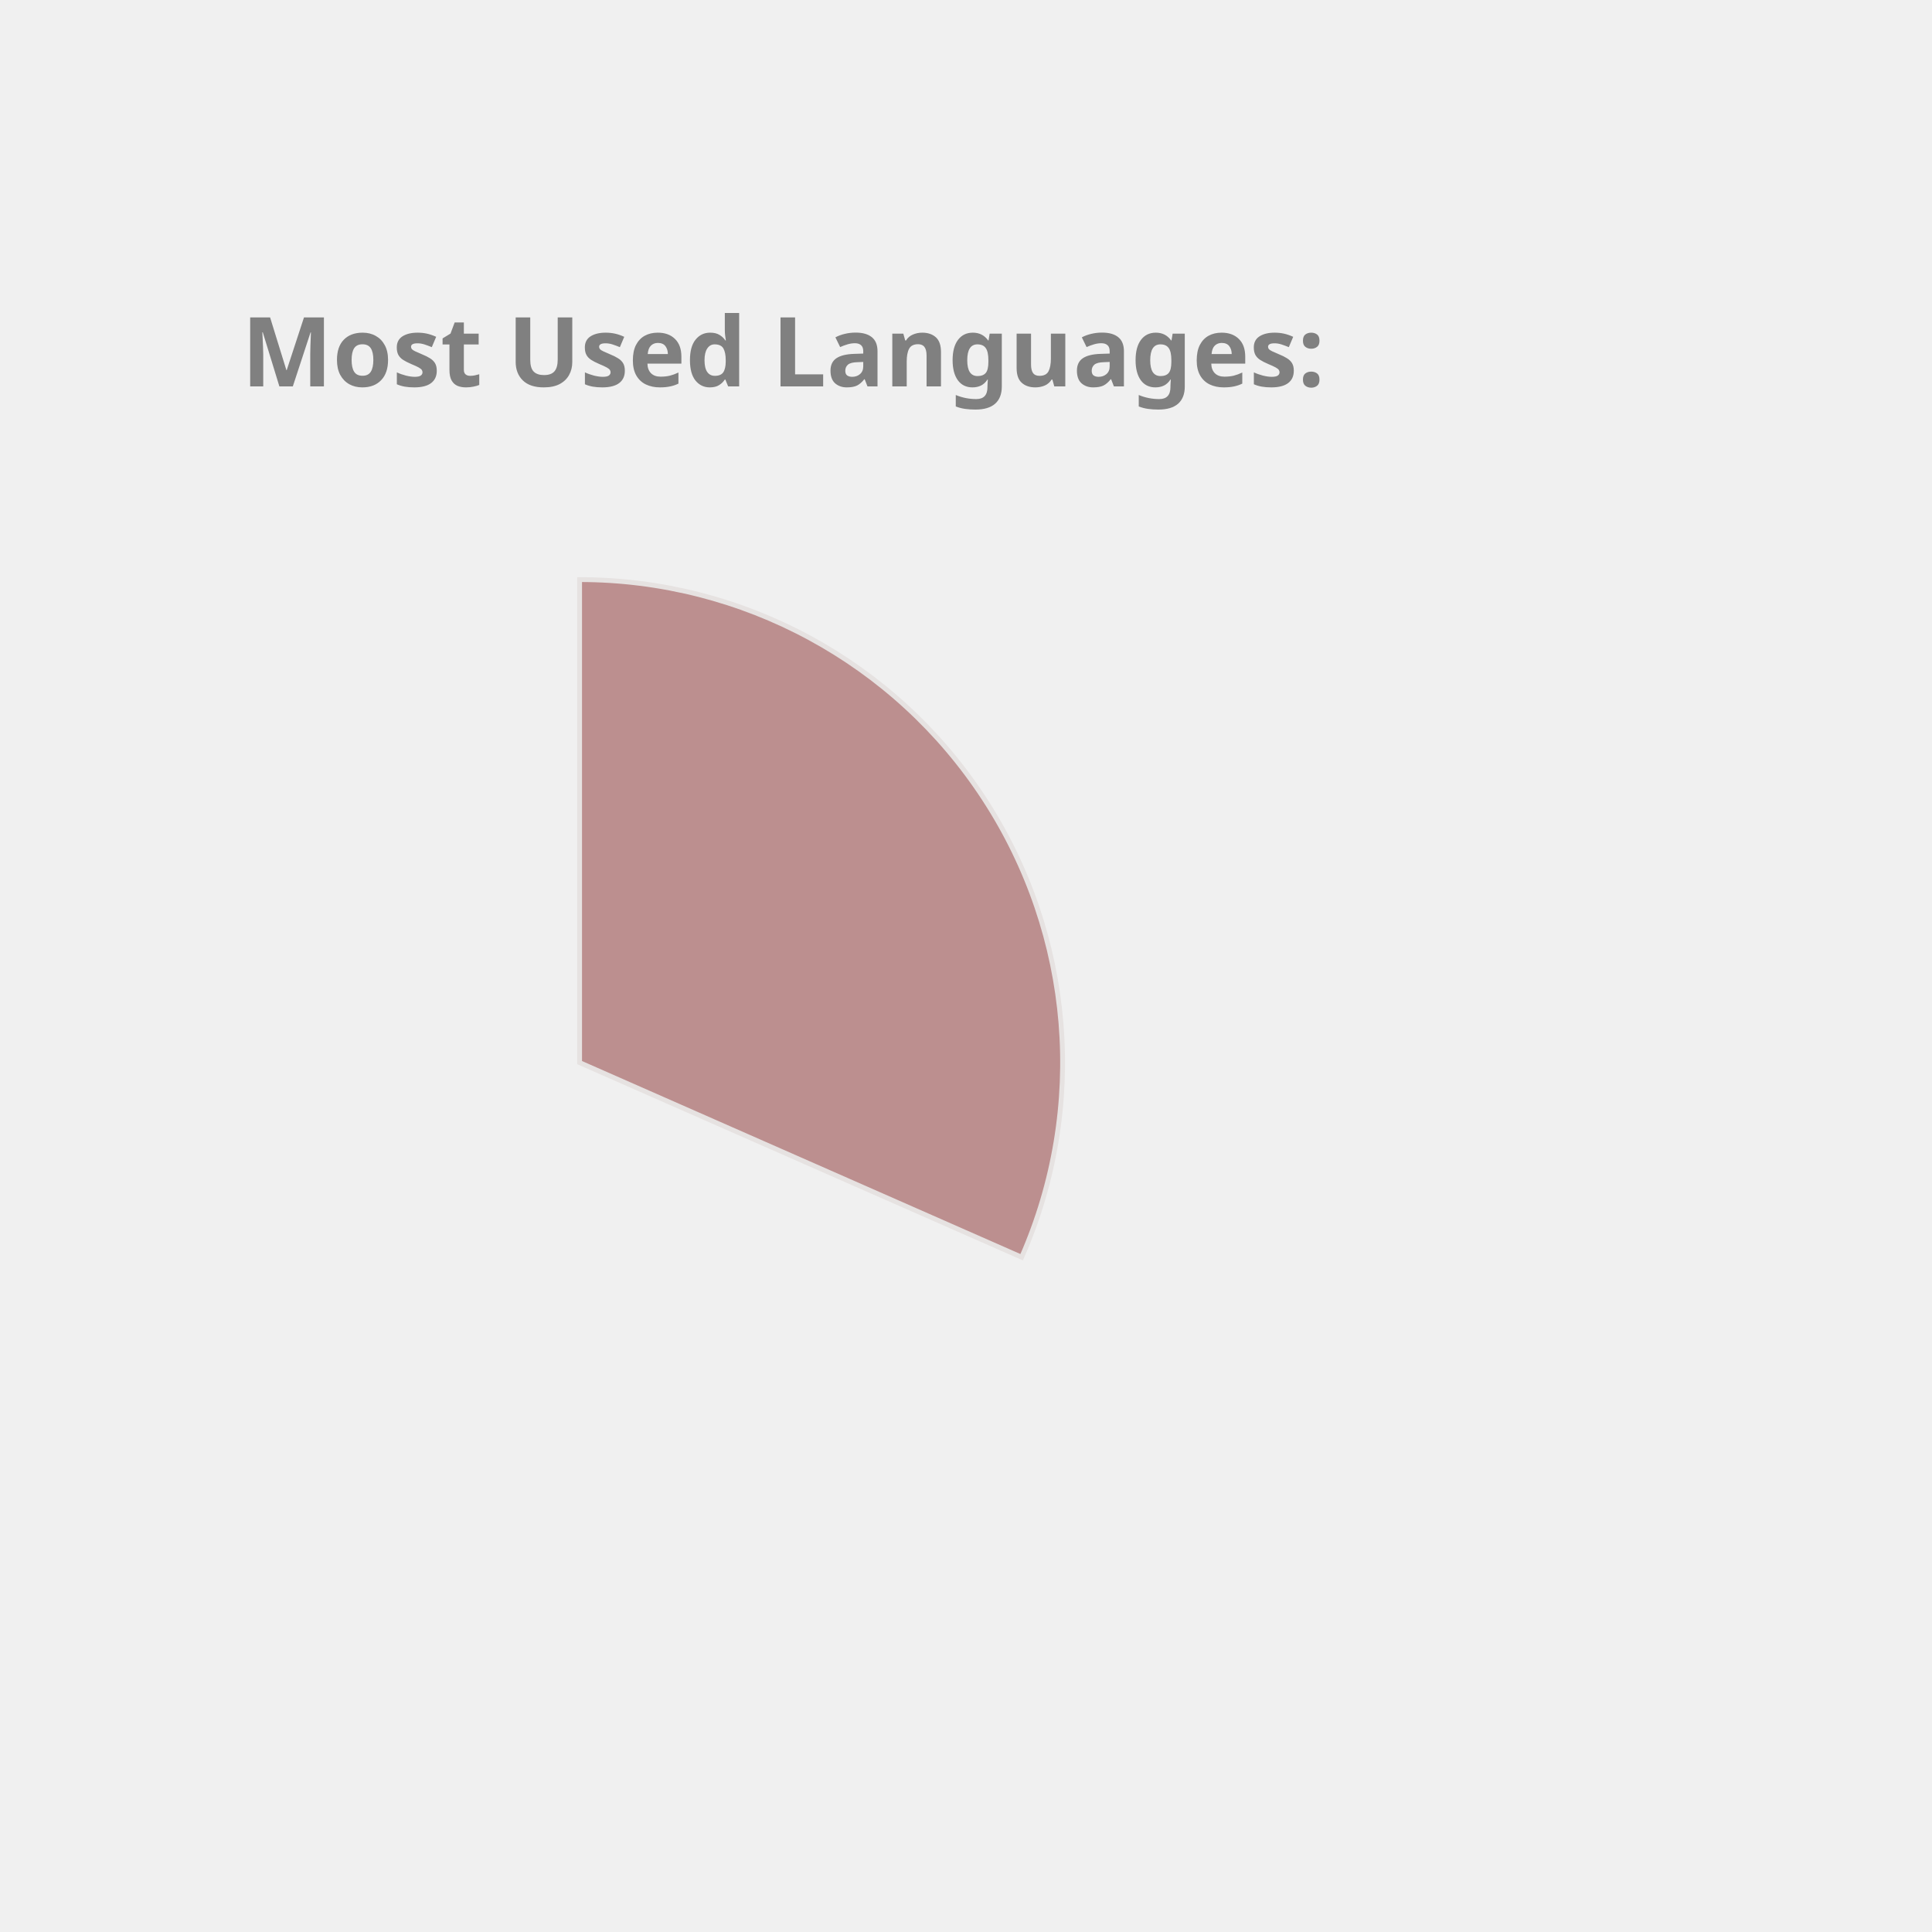
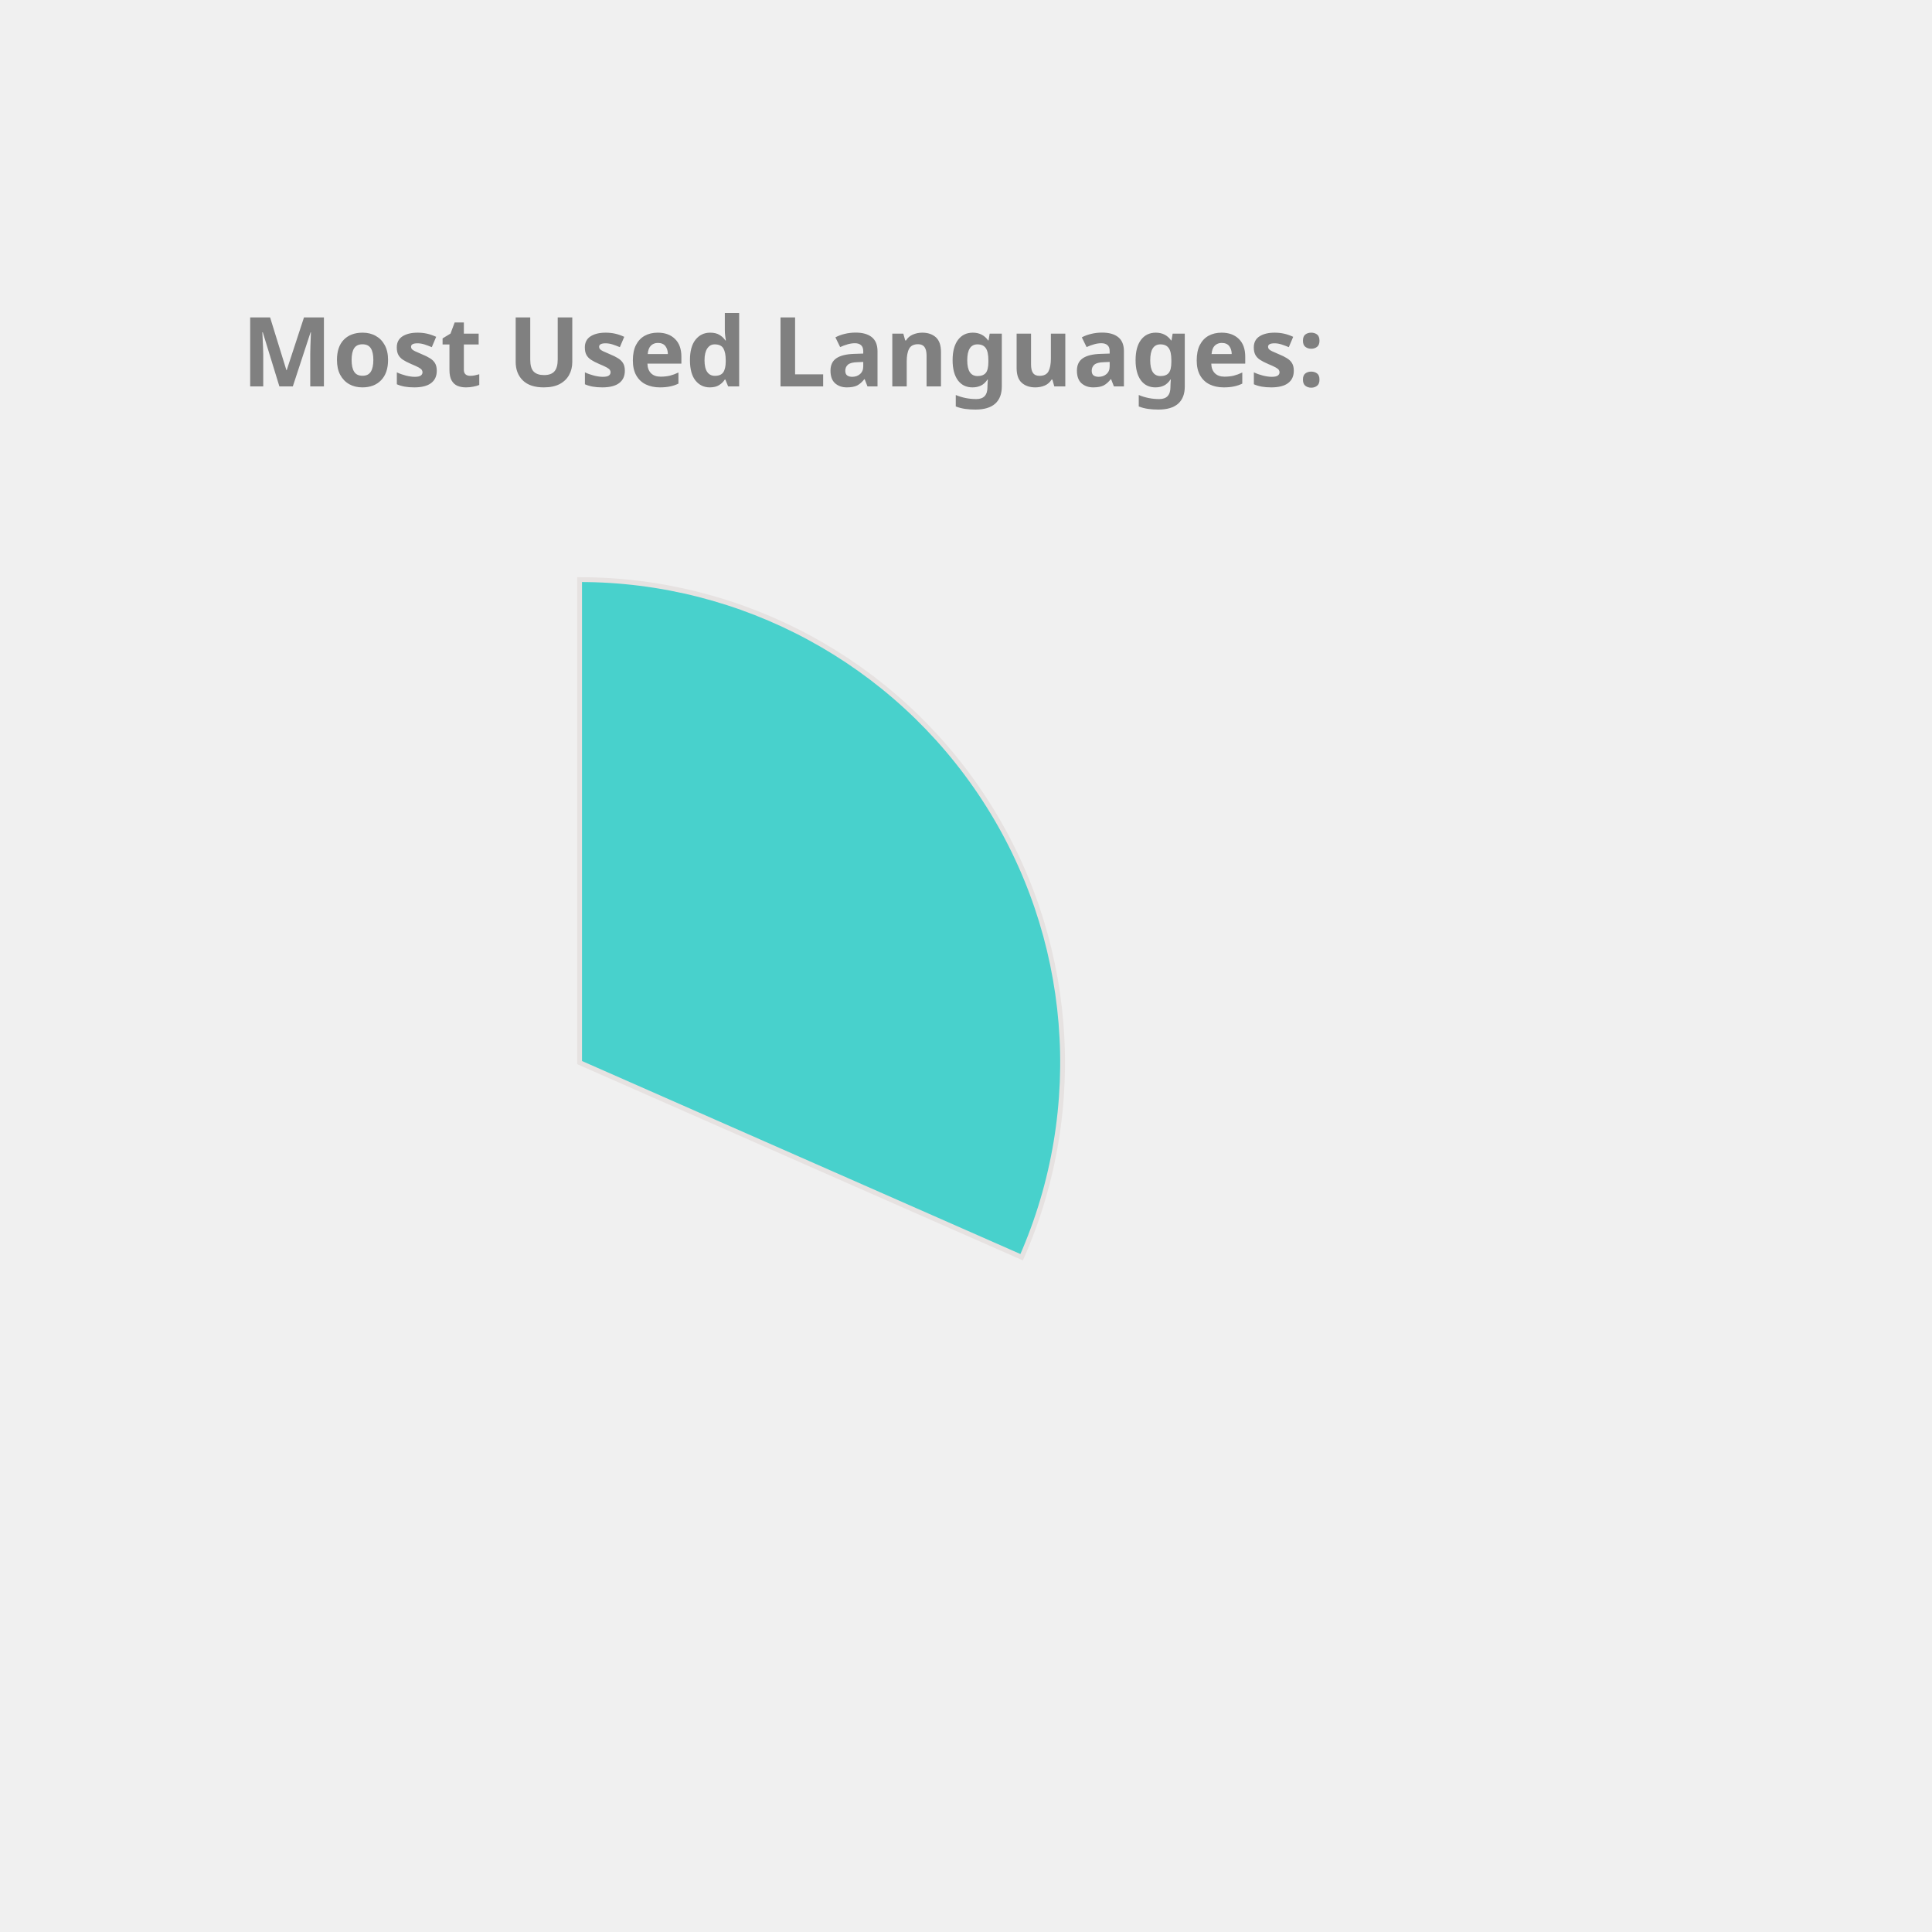
<svg xmlns="http://www.w3.org/2000/svg" height="350px" width="350px" viewBox="0 0 400 400">
  <style> 
        .label {
                font: bold 20px sans-serif;
                color: #404040;
                -webkit-text-stroke: 1px white;
        }

        path {
                stroke: #E6E2E1;
                stroke-width: 1px;
                transform: translate(60px, 100px);
        }

        .path_1 {
                animation: fadeIn 5s linear forwards;
        }

        .path_2 {
                transform: scale(0);
                animation: fadeIn 5s linear forwards 5s;
        }


        
        .path_3 {
                transform: scale(0);
                animation: fadeIn 5s linear forwards 10s;
        }


        .path_4 {
                transform: scale(0);
                animation: fadeIn 5s linear forwards 15s;
        }

        .path_5 {
                transform: scale(0);
                animation: fadeIn 5s linear forwards 20s;
        }

        .path_6 {
                transform: scale(0);
                animation: fadeIn 5s linear forwards 25s;
        }

        .path_7 {
                transform: scale(0);
                animation: fadeIn 5s linear forwards 30s;
        }

        .path_8 {
                transform: scale(0);
                animation: fadeIn 5s linear forwards 35s;
        }

        .path_9 {
                transform: scale(0);
                animation: fadeIn 5s linear forwards 40s;
        }

        .path_10 {
                transform: scale(0);
                animation: fadeIn 5s linear forwards 45s;
        }

        @keyframes fadeIn {
                0% {                        
                        transform: translate(250px, 300px) rotate(0deg) scale(0);
                        
                }
                50% {
                        transform: translate(150px, 220px) rotate(180deg) scale(0.5);
                        
                }
                
                100% {
                        transform: translate(60px, 120px) rotate(360deg) scale(1);
                        
                }
        }
        .txt_1 {
                opacity: 0;
                animation: txtShow 5s linear forwards 0s;
        }

        .txt_2 {
                opacity: 0;
                animation: txtShow 5s linear forwards 5s;
        }

        .txt_3 {
                opacity: 0;
                animation: txtShow 5s linear forwards 10s;
        }

        .txt_4 {
                opacity: 0;
                animation: txtShow 5s linear forwards 15s;
        }

        .txt_5 {
                opacity: 0;
                animation: txtShow 5s linear forwards 20s;
        }

        .txt_6 {
                opacity: 0;
                animation: txtShow 5s linear forwards 25s;
        }

        .txt_7 {
                opacity: 0;
                animation: txtShow 5s linear forwards 30s;
        }

        .txt_8 {
                opacity: 0;
                animation: txtShow 5s linear forwards 35s;
        }

        .txt_9 {
                opacity: 0;
                animation: txtShow 5s linear forwards 40s;
        }

        .txt_10 {
                opacity: 0;
                animation: txtShow 5s linear forwards 45s;
        }

        @keyframes txtShow {
                0% {                        
                        opacity: 0;
                        transform: translate(0px, 0px) scale(0);
                }
                100% {
                        opacity: 1;
                        transform: translate(0px, 0px) scale(1);
                        
                }
        }
</style>
-   <path class="path_1" d="M 60,120 L 60,20 A 100,100 0 0 1 151.524,160.291 Z" fill="RosyBrown" stroke="#fff" stroke-width="2" />
-   <text class="txt_1" x="260" y="150" fill="RosyBrown" stroke="RosyBrown" stroke-width="1">C++</text>
-   <path class="path_2" d="M 60,120 L 151.524,160.291 A 100,100 0 0 1 12.93,208.229 Z" fill="Tan" stroke="#fff" stroke-width="2" />
-   <text class="txt_2" x="260" y="170" fill="Tan" stroke="Tan" stroke-width="1">JavaScript</text>
-   <path class="path_3" d="M 60,120 L 12.93,208.229 A 100,100 0 0 1 -39.288,131.91 Z" fill="MediumSlateBlue" stroke="#fff" stroke-width="2" />
-   <text class="txt_3" x="260" y="190" fill="MediumSlateBlue" stroke="MediumSlateBlue" stroke-width="1">Jupyter Notebook</text>
-   <path class="path_4" d="M 60,120 L -39.288,131.91 A 100,100 0 0 1 -7.533,46.249 Z" fill="Salmon" stroke="#fff" stroke-width="2" />
-   <text class="txt_4" x="260" y="210" fill="Salmon" stroke="Salmon" stroke-width="1">Java</text>
-   <path class="path_5" d="M 60,120 L -7.533,46.249 A 100,100 0 0 1 37.573,22.547 Z" fill="Tomato" stroke="#fff" stroke-width="2" />
-   <text class="txt_5" x="260" y="230" fill="Tomato" stroke="Tomato" stroke-width="1">HTML</text>
-   <path class="path_6" d="M 60,120 L 37.573,22.547 A 100,100 0 0 1 55.603,20.097 Z" fill="Chocolate" stroke="#fff" stroke-width="2" />
-   <text class="txt_6" x="260" y="250" fill="Chocolate" stroke="Chocolate" stroke-width="1">TypeScript</text>
-   <path class="path_7" d="M 60,120 L 55.603,20.097 A 100,100 0 0 1 60,20 Z" fill="Orchid" stroke="#fff" stroke-width="2" />
-   <text class="txt_7" x="260" y="270" fill="Orchid" stroke="Orchid" stroke-width="1">CSS</text>
+   <path class="path_1" d="M 60,120 L 60,20 A 100,100 0 0 1 151.524,160.291 Z" fill="MediumTurquoise" stroke="#fff" stroke-width="2" />
+   <text class="txt_1" x="260" y="150" fill="MediumTurquoise" stroke="MediumTurquoise" stroke-width="1">C++</text>
+   <path class="path_2" d="M 60,120 L 151.524,160.291 A 100,100 0 0 1 12.93,208.229 Z" fill="Crimson" stroke="#fff" stroke-width="2" />
+   <text class="txt_2" x="260" y="170" fill="Crimson" stroke="Crimson" stroke-width="1">JavaScript</text>
+   <path class="path_3" d="M 60,120 L 12.93,208.229 A 100,100 0 0 1 -39.288,131.91 Z" fill="Tan" stroke="#fff" stroke-width="2" />
+   <text class="txt_3" x="260" y="190" fill="Tan" stroke="Tan" stroke-width="1">Jupyter Notebook</text>
+   <path class="path_4" d="M 60,120 L -39.288,131.91 A 100,100 0 0 1 -7.533,46.249 Z" fill="DodgerBlue" stroke="#fff" stroke-width="2" />
+   <text class="txt_4" x="260" y="210" fill="DodgerBlue" stroke="DodgerBlue" stroke-width="1">Java</text>
+   <path class="path_5" d="M 60,120 L -7.533,46.249 A 100,100 0 0 1 37.573,22.547 Z" fill="RoyalBlue" stroke="#fff" stroke-width="2" />
+   <text class="txt_5" x="260" y="230" fill="RoyalBlue" stroke="RoyalBlue" stroke-width="1">HTML</text>
+   <path class="path_6" d="M 60,120 L 37.573,22.547 A 100,100 0 0 1 55.603,20.097 Z" fill="Orchid" stroke="#fff" stroke-width="2" />
+   <text class="txt_6" x="260" y="250" fill="Orchid" stroke="Orchid" stroke-width="1">TypeScript</text>
+   <path class="path_7" d="M 60,120 L 55.603,20.097 A 100,100 0 0 1 60,20 Z" fill="DarkKhaki" stroke="#fff" stroke-width="2" />
+   <text class="txt_7" x="260" y="270" fill="DarkKhaki" stroke="DarkKhaki" stroke-width="1">CSS</text>
  <g class="label">
    <text x="50" y="80" fill="grey">Most Used Languages:</text>
  </g>
</svg>
